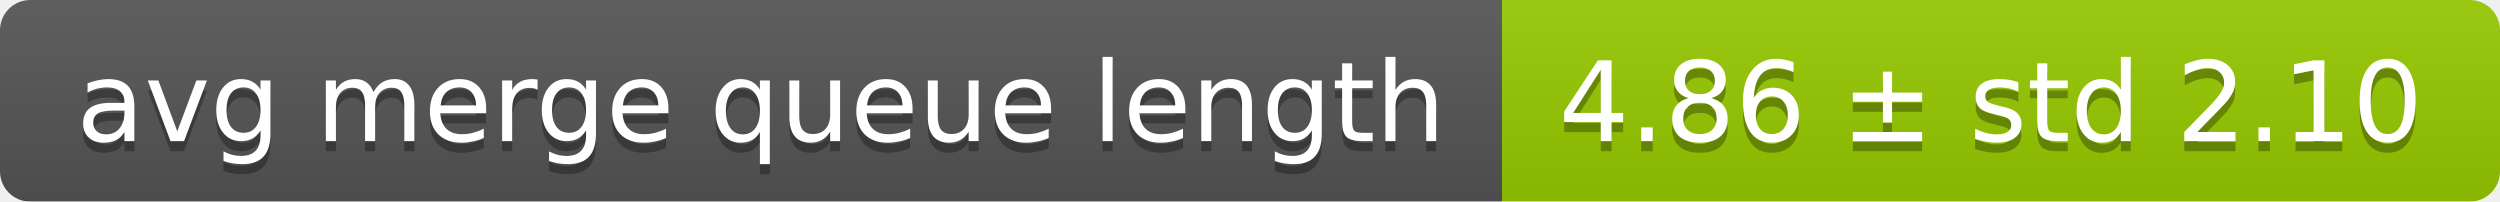
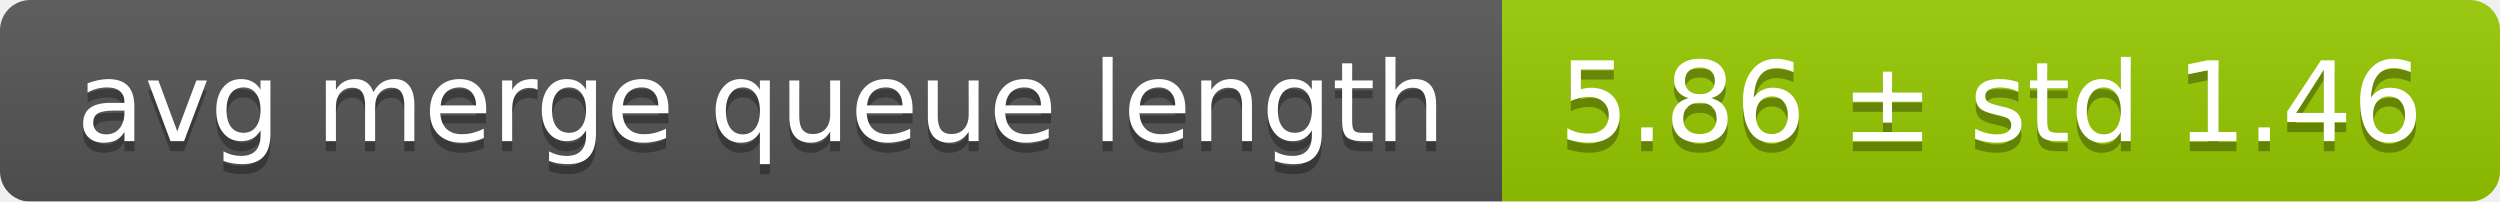
<svg xmlns="http://www.w3.org/2000/svg" width="248" height="20">
  <linearGradient id="smooth" x2="0" y2="100%">
    <stop offset="0" stop-color="#bbb" stop-opacity=".1" />
    <stop offset="1" stop-opacity=".1" />
  </linearGradient>
  <mask id="round">
    <rect width="248" height="20" rx="3" fill="#fff" />
  </mask>
  <g mask="url(#round)">
    <rect width="149" height="20" fill="#555" />
    <rect x="149" width="99" height="20" fill="#97ca00" />
    <rect width="248" height="20" fill="url(#smooth)" />
  </g>
  <g fill="#fff" text-anchor="middle" font-family="DejaVu Sans,Verdana,Geneva,sans-serif" font-size="11">
    <text x="75.5" y="15" fill="#010101" fill-opacity=".3">avg merge queue length</text>
    <text x="75.5" y="14">avg merge queue length</text>
-     <text x="197.5" y="15" fill="#010101" fill-opacity=".3">4.86 ± std 2.10</text>
-     <text x="197.5" y="14">4.86 ± std 2.10</text>
+     <text x="197.5" y="15" fill="#010101" fill-opacity=".3">5.86 ± std 1.46</text>
+     <text x="197.5" y="14">5.86 ± std 1.46</text>
  </g>
</svg>
